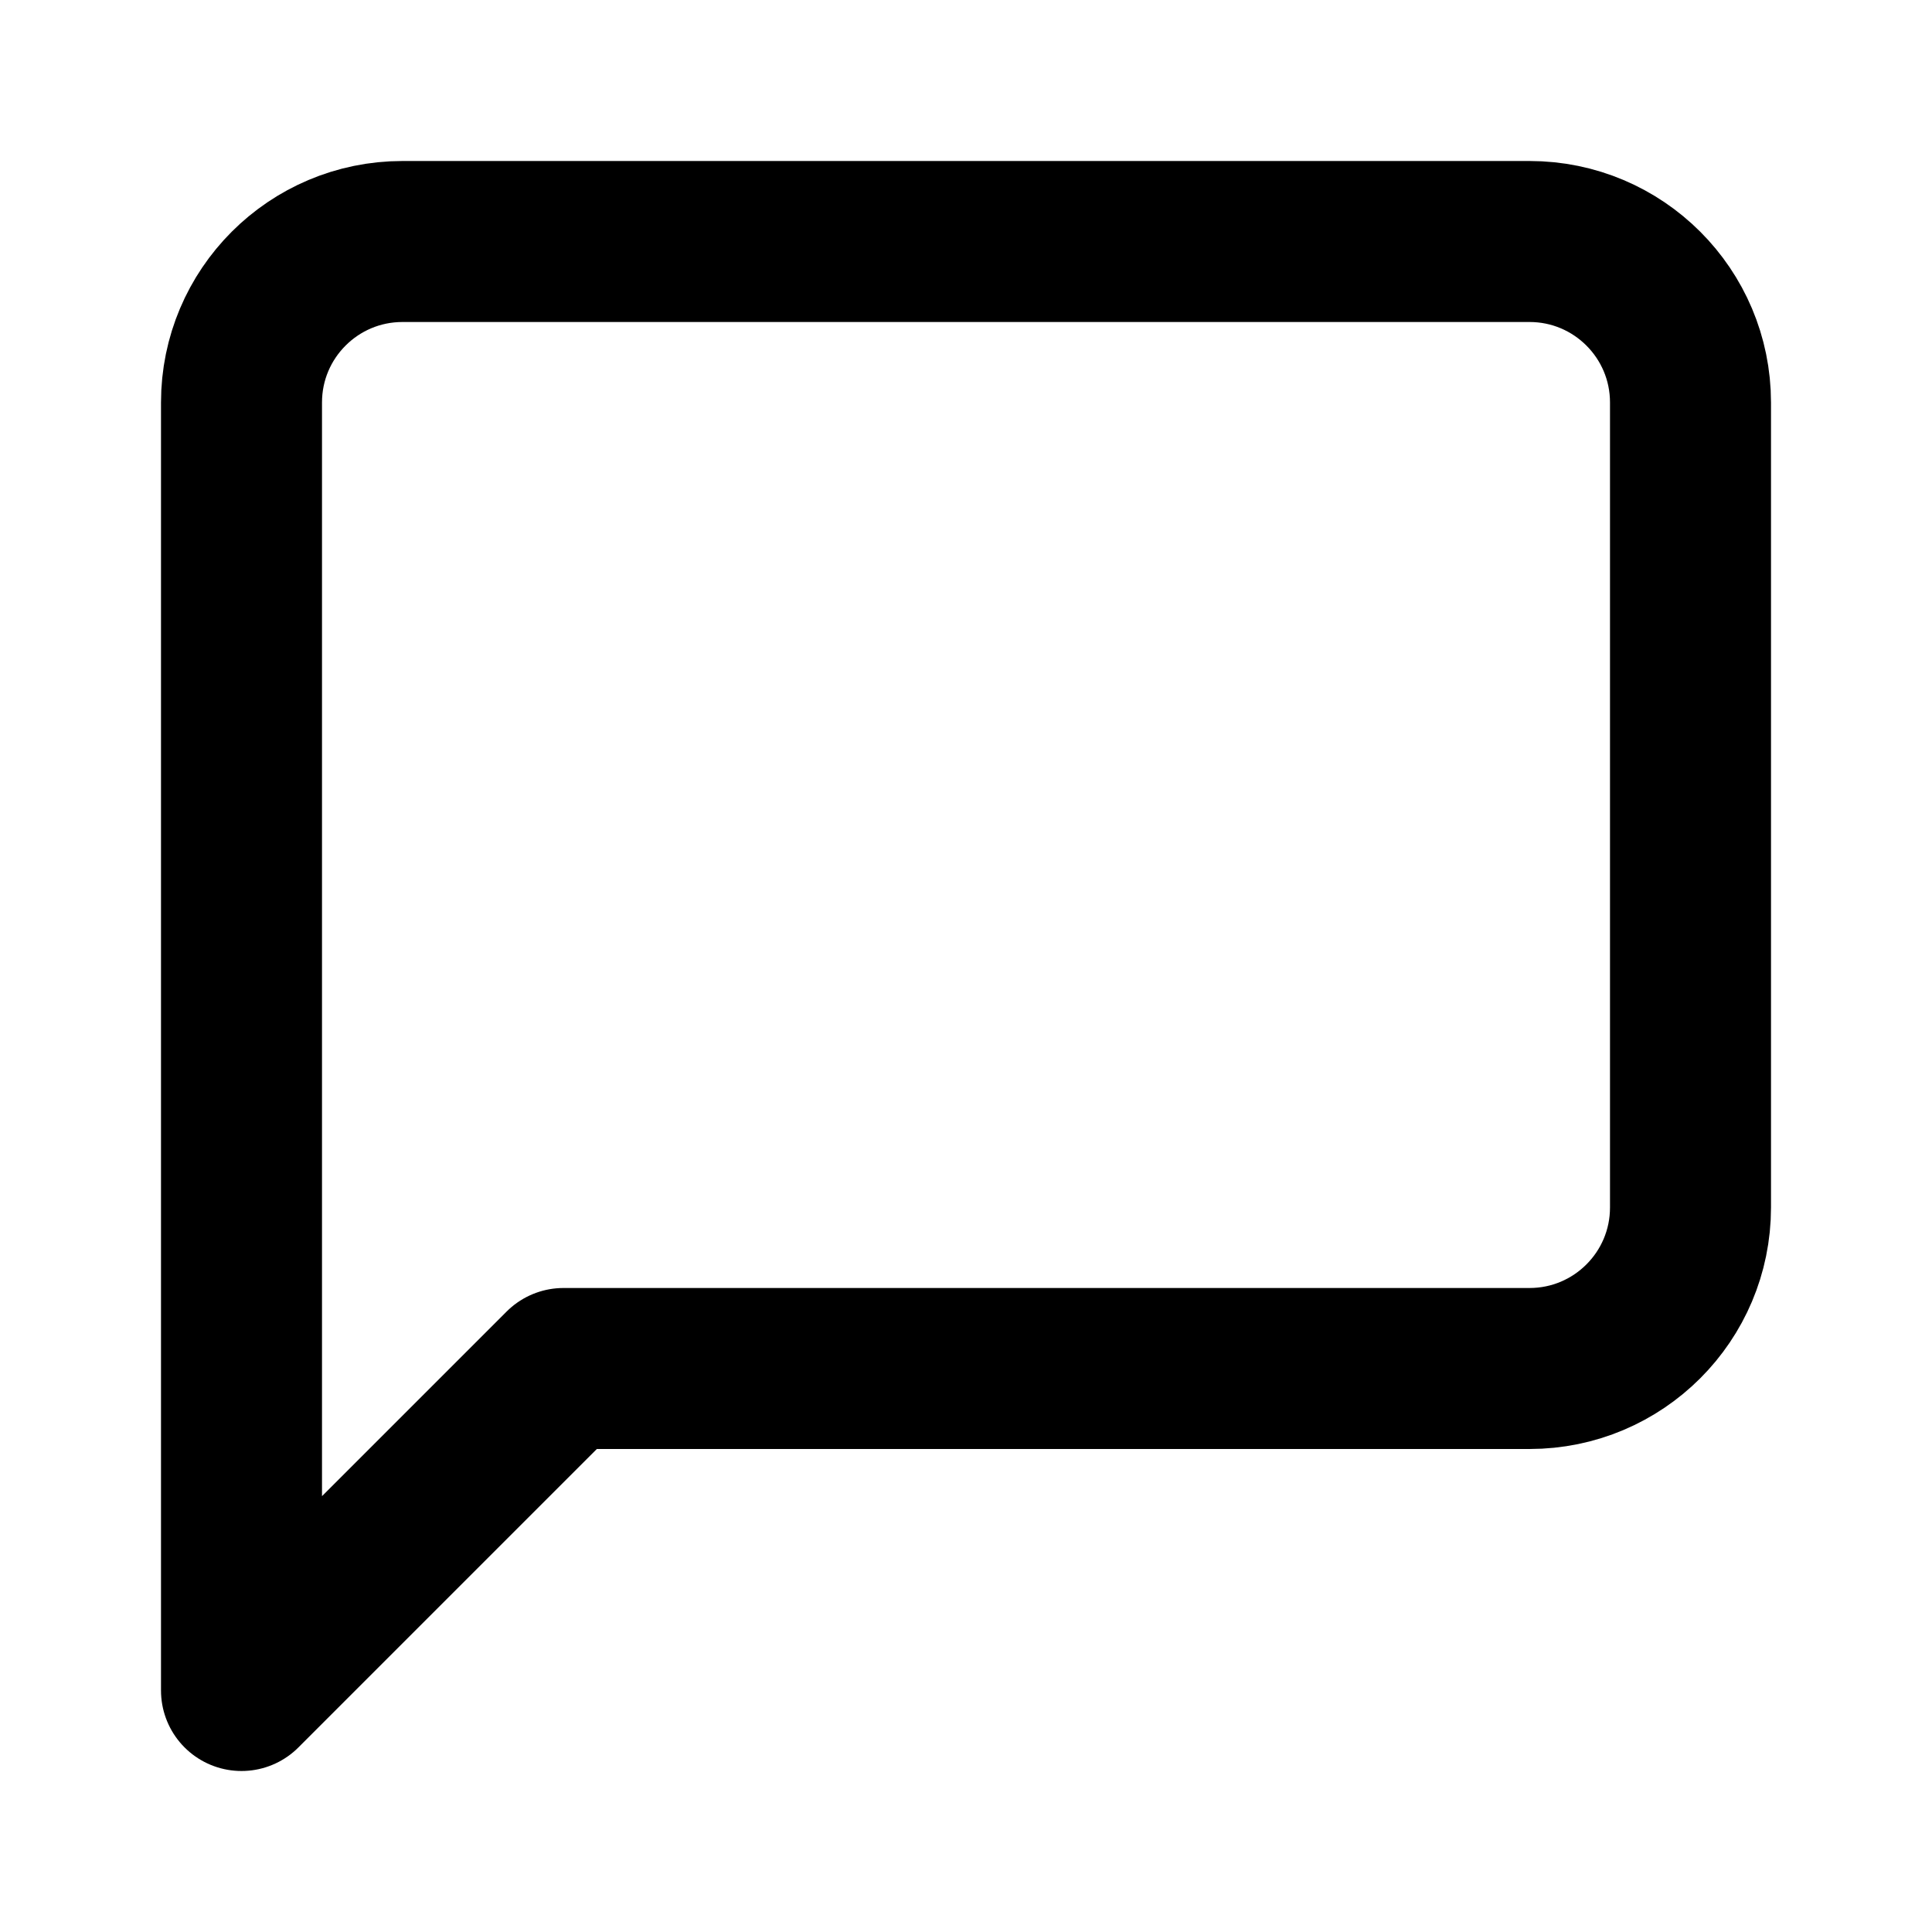
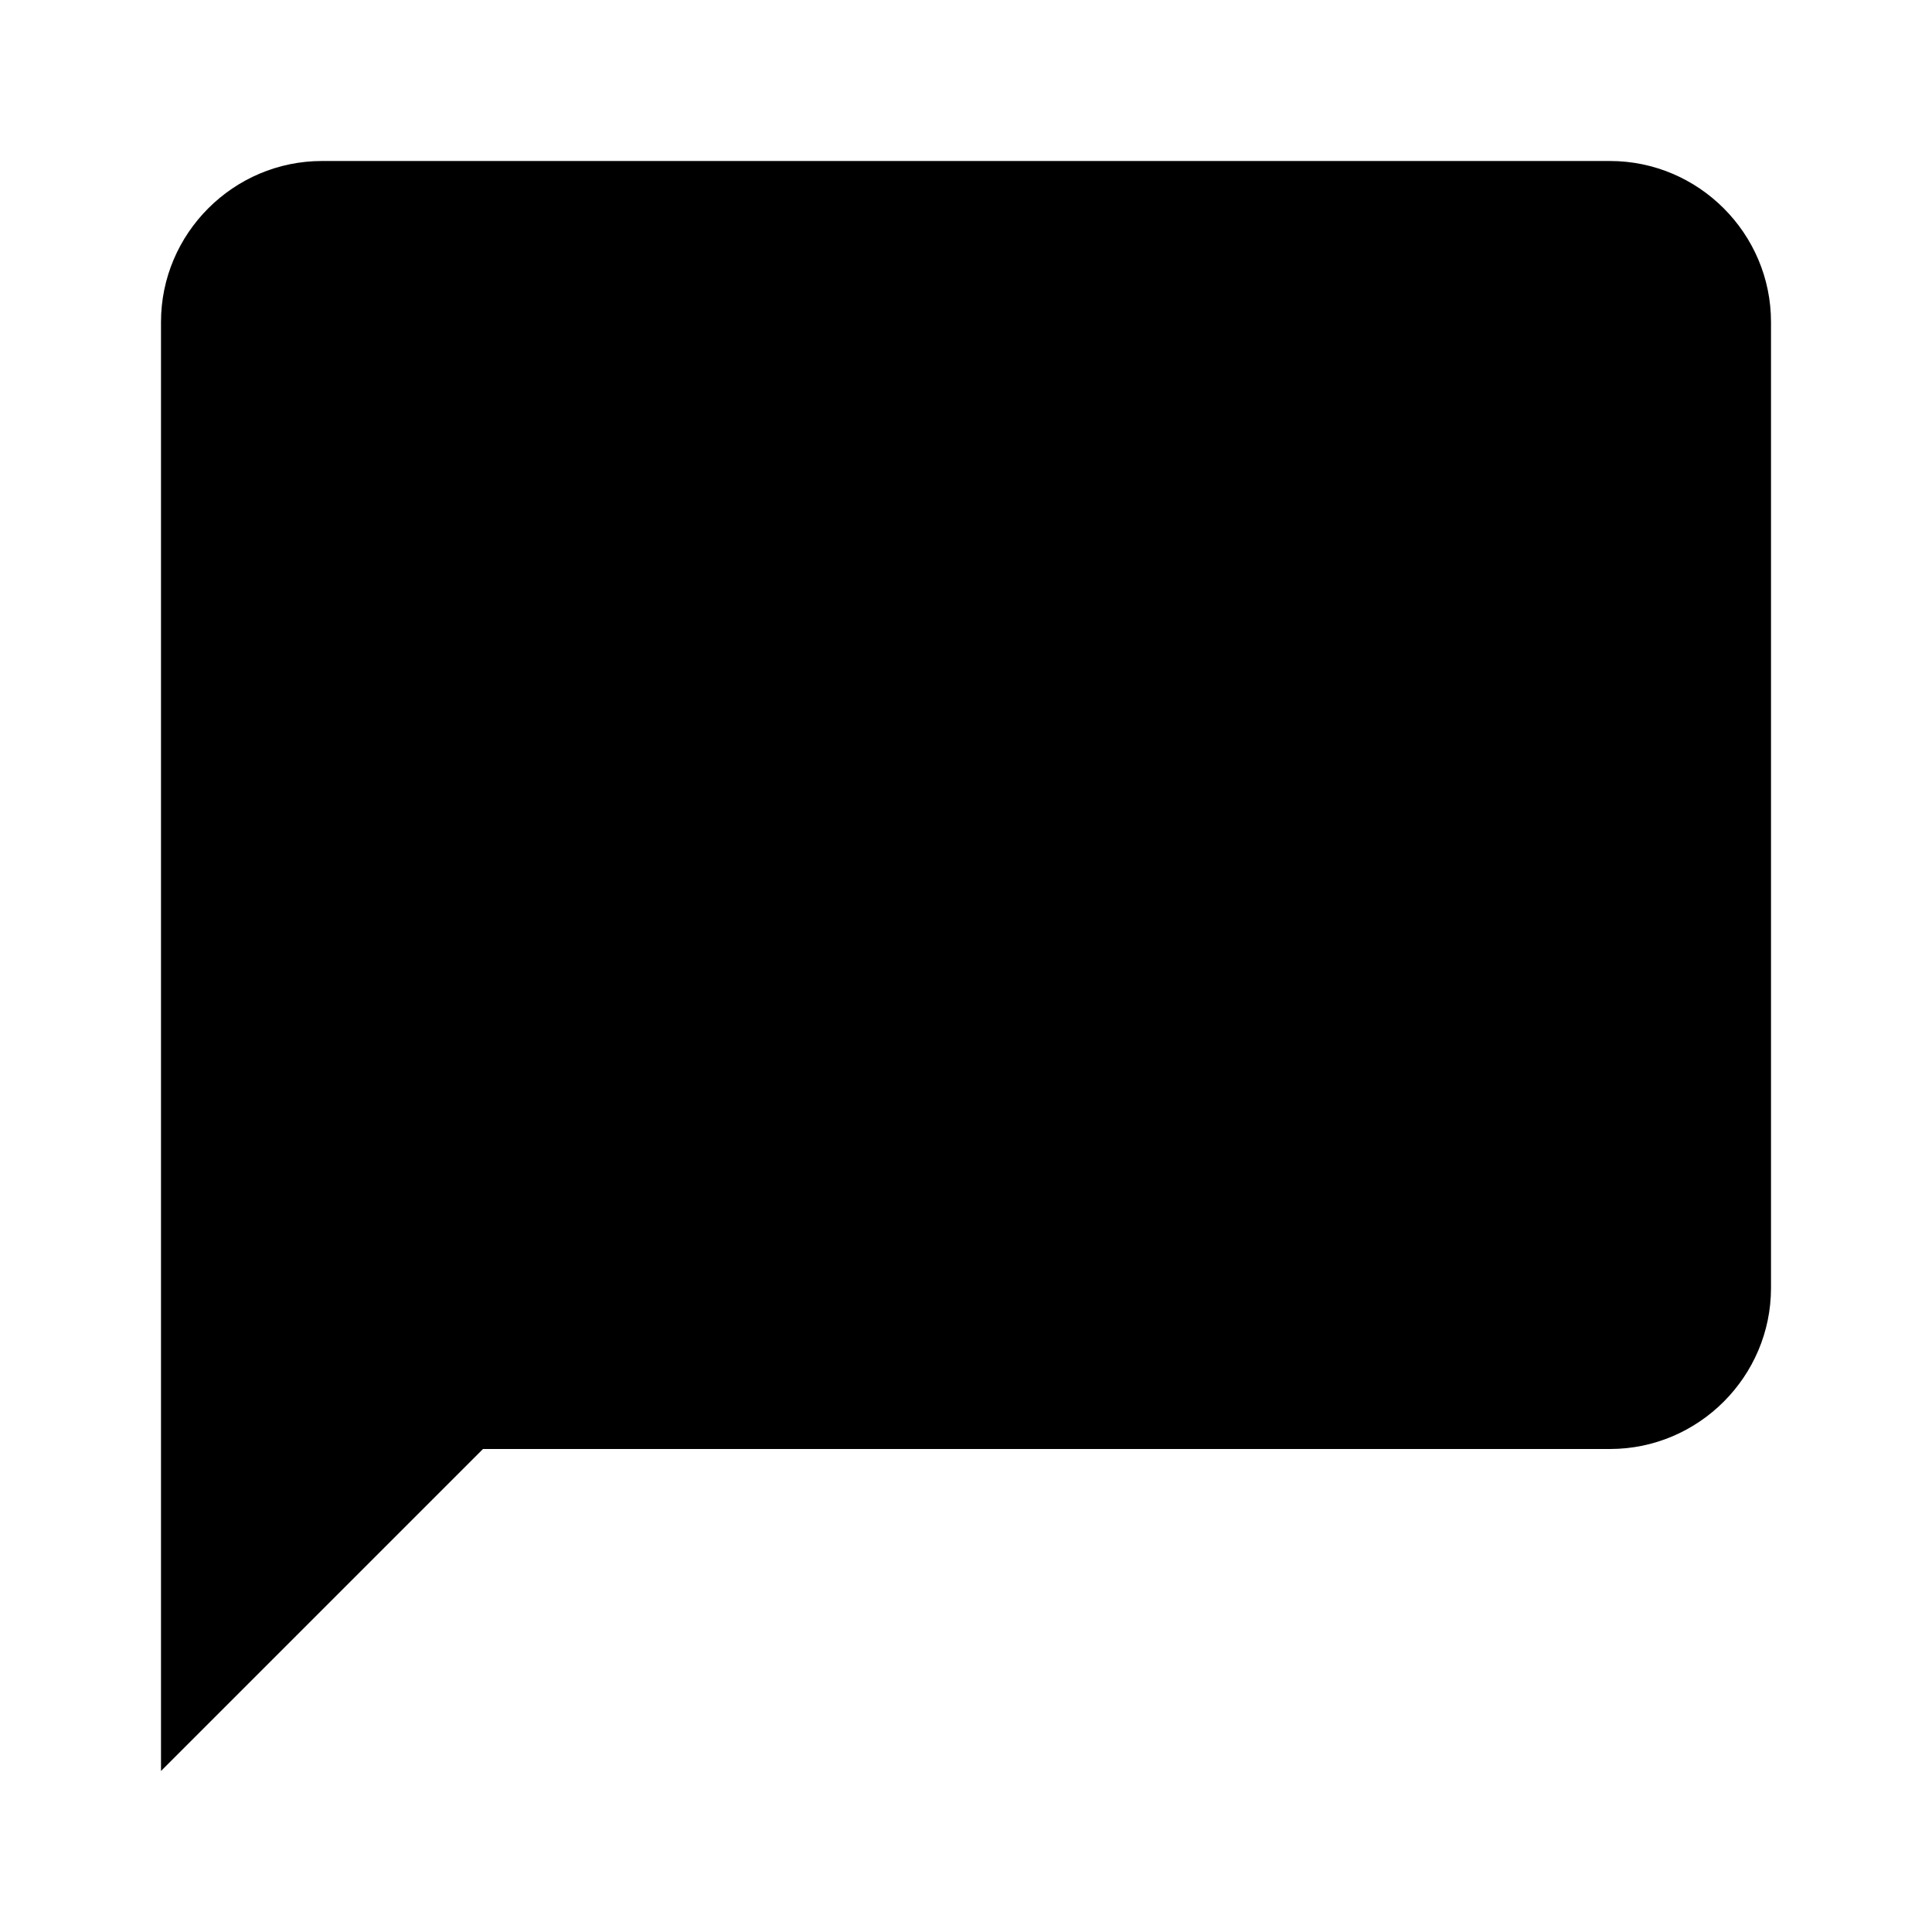
- <svg xmlns="http://www.w3.org/2000/svg" width="24" height="24" viewBox="0 0 24 24" fill="none" stroke="currentColor" stroke-width="2" stroke-linecap="round" stroke-linejoin="round">
-   <path d="M21 15a2 2 0 0 1-2 2H7l-4 4V5a2 2 0 0 1 2-2h14a2 2 0 0 1 2 2z" />
+ <svg xmlns="http://www.w3.org/2000/svg" width="24" height="24" viewBox="0 0 24 24">
+   <path d="M20 2H4c-1.1 0-2 .9-2 2v18l4-4h14c1.1 0 2-.9 2-2V4c0-1.1-.9-2-2-2z" fill="currentColor" />
</svg>
